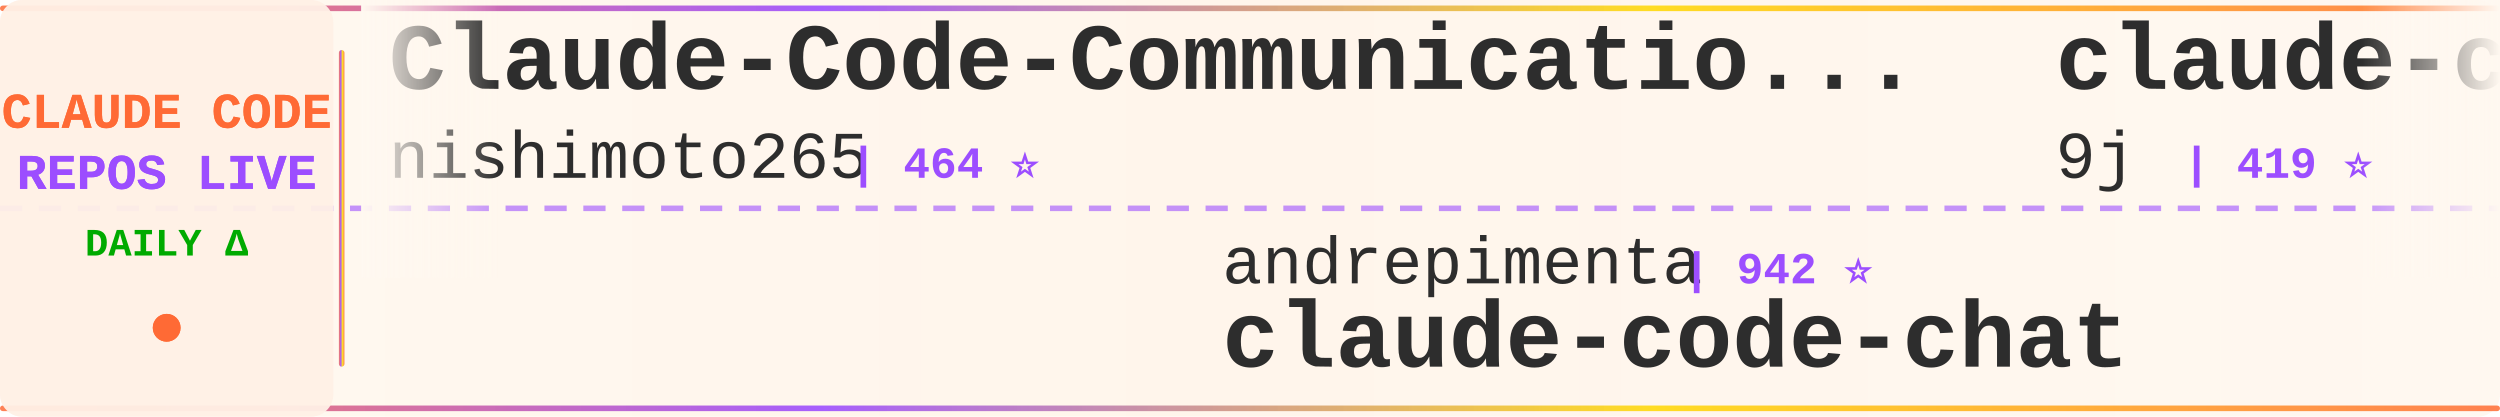
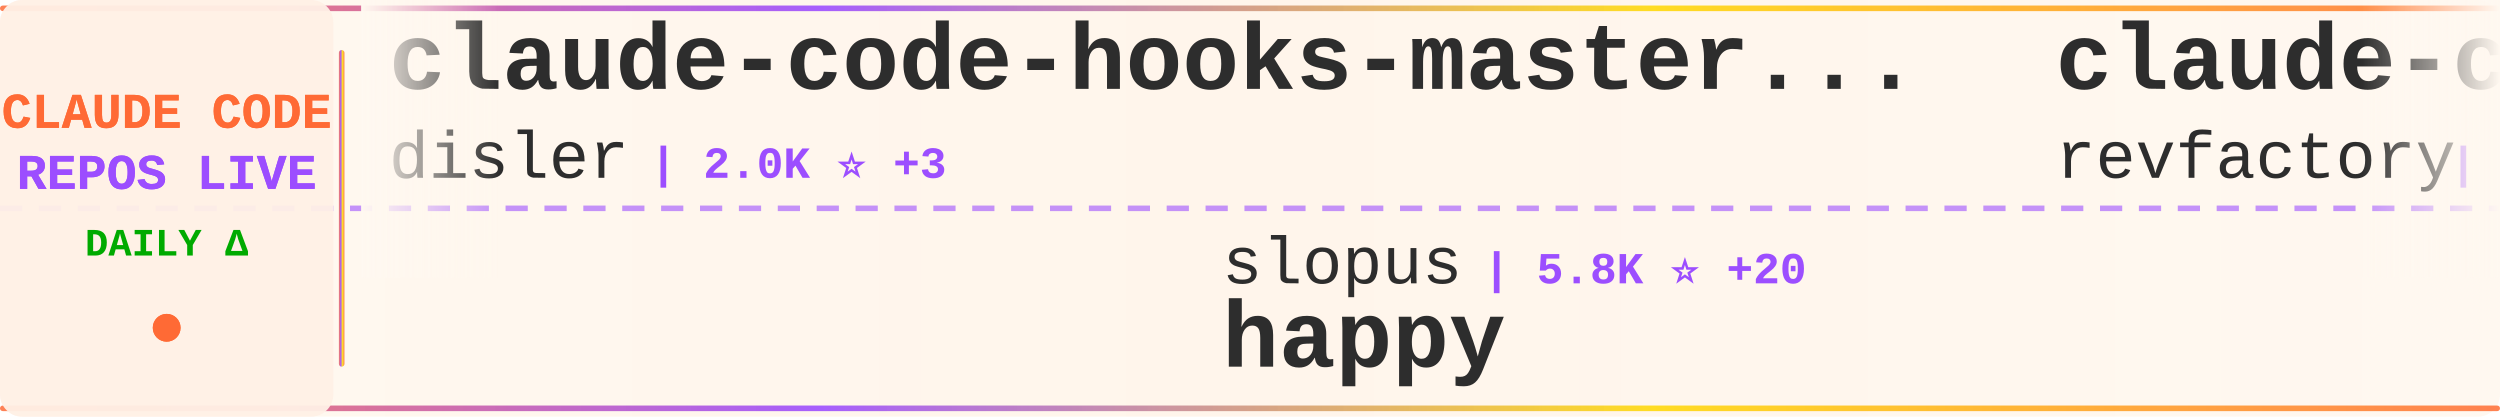
<svg xmlns="http://www.w3.org/2000/svg" width="900" height="150">
  <defs>
    <linearGradient id="tickerBg" x1="0%" y1="0%" x2="100%" y2="0%">
      <stop offset="0%" style="stop-color:#fff8f0;stop-opacity:0.98" />
      <stop offset="50%" style="stop-color:#fff5eb;stop-opacity:1" />
      <stop offset="100%" style="stop-color:#fff8f0;stop-opacity:0.98" />
    </linearGradient>
    <linearGradient id="borderGrad" x1="0%" y1="0%" x2="100%" y2="0%">
      <stop offset="0%" style="stop-color:#FF6B35;stop-opacity:0.85">
        <animate attributeName="stop-opacity" values="0.85;1;0.85" dur="2s" repeatCount="indefinite" />
      </stop>
      <stop offset="33%" style="stop-color:#9C4EFF;stop-opacity:0.9">
        <animate attributeName="stop-opacity" values="0.9;1;0.9" dur="2.2s" repeatCount="indefinite" />
      </stop>
      <stop offset="66%" style="stop-color:#FFD700;stop-opacity:0.85">
        <animate attributeName="stop-opacity" values="0.85;1;0.85" dur="1.8s" repeatCount="indefinite" />
      </stop>
      <stop offset="100%" style="stop-color:#FF6B35;stop-opacity:0.85">
        <animate attributeName="stop-opacity" values="0.85;1;0.85" dur="2s" repeatCount="indefinite" />
      </stop>
    </linearGradient>
    <filter id="textGlow">
      <feGaussianBlur stdDeviation="0.15" result="coloredBlur" />
      <feMerge>
        <feMergeNode in="coloredBlur" />
        <feMergeNode in="SourceGraphic" />
      </feMerge>
    </filter>
    <filter id="metricGlow">
      <feGaussianBlur stdDeviation="0.2" result="coloredBlur" />
      <feMerge>
        <feMergeNode in="coloredBlur" />
        <feMergeNode in="SourceGraphic" />
      </feMerge>
    </filter>
    <linearGradient id="leftFade" x1="0%" y1="0%" x2="100%" y2="0%">
      <stop offset="0%" style="stop-color:#fff8f0;stop-opacity:1" />
      <stop offset="100%" style="stop-color:#fff8f0;stop-opacity:0" />
    </linearGradient>
    <linearGradient id="rightFade" x1="0%" y1="0%" x2="100%" y2="0%">
      <stop offset="0%" style="stop-color:#fff8f0;stop-opacity:0" />
      <stop offset="100%" style="stop-color:#fff8f0;stop-opacity:1" />
    </linearGradient>
  </defs>
  <rect width="900" height="150" fill="url(#tickerBg)" rx="8" />
  <rect x="0" y="2" width="900" height="2" fill="url(#borderGrad)" rx="1" />
  <rect x="0" y="146" width="900" height="2" fill="url(#borderGrad)" rx="1" />
  <line x1="0" y1="75" x2="900" y2="75" stroke="#9C4EFF" stroke-width="2" stroke-dasharray="8 6" opacity="0.6" />
  <rect x="0" y="0" width="120" height="150" fill="#fff0e6" opacity="0.95" rx="8" />
  <text x="60" y="46" font-family="'Courier New', monospace" font-size="18" font-weight="bold" fill="#FF6B35" text-anchor="middle" filter="url(#textGlow)">
    CLAUDE CODE
  </text>
  <text x="60" y="68" font-family="'Courier New', monospace" font-size="18" font-weight="bold" fill="#9C4EFF" text-anchor="middle" filter="url(#textGlow)">
    REPOS LIVE
  </text>
  <text x="60" y="92" font-family="'Courier New', monospace" font-size="14" font-weight="bold" fill="#00aa00" text-anchor="middle">
    DAILY Δ
  </text>
  <circle cx="60" cy="118" r="5" fill="#FF6B35" filter="url(#metricGlow)">
    <animate attributeName="r" values="4;6;4" dur="1.5s" repeatCount="indefinite" />
    <animate attributeName="opacity" values="0.6;1;0.6" dur="1.5s" repeatCount="indefinite" />
  </circle>
  <rect x="122" y="18" width="2" height="114" fill="url(#borderGrad)" rx="1" />
  <clipPath id="tickerClip">
    <rect x="130" y="0" width="770" height="150" />
  </clipPath>
  <g clip-path="url(#tickerClip)">
    <g id="tickerItems">
      <animateTransform attributeName="transform" attributeType="XML" type="translate" from="0 0" to="-3000 0" dur="54s" repeatCount="indefinite" />
      <g transform="translate(0, 0)">
-         <text x="140" y="32" font-family="'Courier New', monospace" font-size="34" font-weight="bold" fill="#2d2d2d">Claude-Code-Communicatio...</text>
-         <text x="140" y="64" font-family="'Courier New', monospace" font-size="24" font-weight="normal" fill="#2d2d2d" opacity="1.0">nishimoto265</text>
-         <text x="306" y="64" font-family="'Courier New', monospace" font-size="16" font-weight="bold" fill="#9C4EFF"> | 464 ⭐</text>
+         <text x="140" y="32" font-family="'Courier New', monospace" font-size="34" font-weight="bold" fill="#2d2d2d">claude-code-hooks-master...</text>
+         <text x="140" y="64" font-family="'Courier New', monospace" font-size="24" font-weight="normal" fill="#2d2d2d" opacity="1.0">disler</text>
+         <text x="234" y="64" font-family="'Courier New', monospace" font-size="16" font-weight="bold" fill="#9C4EFF"> | 2.0K ⭐ +3</text>
      </g>
      <g transform="translate(300, 0)">
-         <text x="140" y="102" font-family="'Courier New', monospace" font-size="24" font-weight="normal" fill="#2d2d2d" opacity="1.0">andrepimenta</text>
-         <text x="306" y="102" font-family="'Courier New', monospace" font-size="16" font-weight="bold" fill="#9C4EFF"> | 942 ⭐</text>
-         <text x="140" y="132" font-family="'Courier New', monospace" font-size="34" font-weight="bold" fill="#2d2d2d">claude-code-chat</text>
+         <text x="140" y="102" font-family="'Courier New', monospace" font-size="24" font-weight="normal" fill="#2d2d2d" opacity="1.0">slopus</text>
+         <text x="234" y="102" font-family="'Courier New', monospace" font-size="16" font-weight="bold" fill="#9C4EFF"> | 5.8K ⭐ +20</text>
+         <text x="140" y="132" font-family="'Courier New', monospace" font-size="34" font-weight="bold" fill="#2d2d2d">happy</text>
      </g>
      <g transform="translate(600, 0)">
-         <text x="140" y="32" font-family="'Courier New', monospace" font-size="34" font-weight="bold" fill="#2d2d2d">claude-code-mux</text>
-         <text x="140" y="64" font-family="'Courier New', monospace" font-size="24" font-weight="normal" fill="#2d2d2d" opacity="1.0">9j</text>
-         <text x="186" y="64" font-family="'Courier New', monospace" font-size="16" font-weight="bold" fill="#9C4EFF"> | 419 ⭐</text>
+         <text x="140" y="32" font-family="'Courier New', monospace" font-size="34" font-weight="bold" fill="#2d2d2d">claude-code-mastering</text>
+         <text x="140" y="64" font-family="'Courier New', monospace" font-size="24" font-weight="normal" fill="#2d2d2d" opacity="1.0">revfactory</text>
+         <text x="282" y="64" font-family="'Courier New', monospace" font-size="16" font-weight="bold" fill="#9C4EFF"> | 730 ⭐</text>
      </g>
      <g transform="translate(900, 0)">
-         <text x="140" y="102" font-family="'Courier New', monospace" font-size="24" font-weight="normal" fill="#2d2d2d" opacity="1.0">siteboon</text>
-         <text x="258" y="102" font-family="'Courier New', monospace" font-size="16" font-weight="bold" fill="#9C4EFF"> | 5.2K ⭐ +1</text>
-         <text x="140" y="132" font-family="'Courier New', monospace" font-size="34" font-weight="bold" fill="#2d2d2d">claudecodeui</text>
+         <text x="140" y="102" font-family="'Courier New', monospace" font-size="24" font-weight="normal" fill="#2d2d2d" opacity="1.0">anthropics</text>
+         <text x="282" y="102" font-family="'Courier New', monospace" font-size="16" font-weight="bold" fill="#9C4EFF"> | 3.7K ⭐ +8</text>
+         <text x="140" y="132" font-family="'Courier New', monospace" font-size="34" font-weight="bold" fill="#2d2d2d">claude-agent-sdk-python</text>
      </g>
      <g transform="translate(1200, 0)">
-         <text x="140" y="32" font-family="'Courier New', monospace" font-size="34" font-weight="bold" fill="#2d2d2d">claude-code-source-code-...</text>
-         <text x="140" y="64" font-family="'Courier New', monospace" font-size="24" font-weight="normal" fill="#2d2d2d" opacity="1.0">ghuntley</text>
-         <text x="258" y="64" font-family="'Courier New', monospace" font-size="16" font-weight="bold" fill="#9C4EFF"> | 765 ⭐ +1</text>
+         <text x="140" y="32" font-family="'Courier New', monospace" font-size="34" font-weight="bold" fill="#2d2d2d">zcf</text>
+         <text x="140" y="64" font-family="'Courier New', monospace" font-size="24" font-weight="normal" fill="#2d2d2d" opacity="1.0">UfoMiao</text>
+         <text x="246" y="64" font-family="'Courier New', monospace" font-size="16" font-weight="bold" fill="#9C4EFF"> | 4.9K ⭐ +1</text>
      </g>
      <g transform="translate(1500, 0)">
-         <text x="140" y="102" font-family="'Courier New', monospace" font-size="24" font-weight="normal" fill="#2d2d2d" opacity="1.0">Piebald-AI</text>
-         <text x="282" y="102" font-family="'Courier New', monospace" font-size="16" font-weight="bold" fill="#9C4EFF"> | 2.2K ⭐ +6</text>
-         <text x="140" y="132" font-family="'Courier New', monospace" font-size="34" font-weight="bold" fill="#2d2d2d">claude-code-system-promp...</text>
+         <text x="140" y="102" font-family="'Courier New', monospace" font-size="24" font-weight="normal" fill="#2d2d2d" opacity="1.0">zsio</text>
+         <text x="210" y="102" font-family="'Courier New', monospace" font-size="16" font-weight="bold" fill="#9C4EFF"> | 138 ⭐ -1</text>
+         <text x="140" y="132" font-family="'Courier New', monospace" font-size="34" font-weight="bold" fill="#2d2d2d">claude-code-hub</text>
      </g>
      <g transform="translate(1800, 0)">
-         <text x="140" y="32" font-family="'Courier New', monospace" font-size="34" font-weight="bold" fill="#2d2d2d">claude-code-subagents</text>
-         <text x="140" y="64" font-family="'Courier New', monospace" font-size="24" font-weight="normal" fill="#2d2d2d" opacity="1.0">0xfurai</text>
-         <text x="246" y="64" font-family="'Courier New', monospace" font-size="16" font-weight="bold" fill="#9C4EFF"> | 595 ⭐</text>
+         <text x="140" y="32" font-family="'Courier New', monospace" font-size="34" font-weight="bold" fill="#2d2d2d">claude-code-cookbook</text>
+         <text x="140" y="64" font-family="'Courier New', monospace" font-size="24" font-weight="normal" fill="#2d2d2d" opacity="1.0">wasabeef</text>
+         <text x="258" y="64" font-family="'Courier New', monospace" font-size="16" font-weight="bold" fill="#9C4EFF"> | 886 ⭐ +1</text>
      </g>
      <g transform="translate(2100, 0)">
-         <text x="140" y="102" font-family="'Courier New', monospace" font-size="24" font-weight="normal" fill="#2d2d2d" opacity="1.0">peterkrueck</text>
-         <text x="294" y="102" font-family="'Courier New', monospace" font-size="16" font-weight="bold" fill="#9C4EFF"> | 1.3K ⭐ +1</text>
-         <text x="140" y="132" font-family="'Courier New', monospace" font-size="34" font-weight="bold" fill="#2d2d2d">Claude-Code-Development-...</text>
+         <text x="140" y="102" font-family="'Courier New', monospace" font-size="24" font-weight="normal" fill="#2d2d2d" opacity="1.0">nishimoto265</text>
+         <text x="306" y="102" font-family="'Courier New', monospace" font-size="16" font-weight="bold" fill="#9C4EFF"> | 465 ⭐ +1</text>
+         <text x="140" y="132" font-family="'Courier New', monospace" font-size="34" font-weight="bold" fill="#2d2d2d">Claude-Code-Communicatio...</text>
      </g>
      <g transform="translate(2400, 0)">
-         <text x="140" y="32" font-family="'Courier New', monospace" font-size="34" font-weight="bold" fill="#2d2d2d">claude-code-hub</text>
-         <text x="140" y="64" font-family="'Courier New', monospace" font-size="24" font-weight="normal" fill="#2d2d2d" opacity="1.0">zsio</text>
-         <text x="210" y="64" font-family="'Courier New', monospace" font-size="16" font-weight="bold" fill="#9C4EFF"> | 139 ⭐</text>
+         <text x="140" y="32" font-family="'Courier New', monospace" font-size="34" font-weight="bold" fill="#2d2d2d">claude-code-companion</text>
+         <text x="140" y="64" font-family="'Courier New', monospace" font-size="24" font-weight="normal" fill="#2d2d2d" opacity="1.0">kxn</text>
+         <text x="198" y="64" font-family="'Courier New', monospace" font-size="16" font-weight="bold" fill="#9C4EFF"> | 299 ⭐</text>
      </g>
      <g transform="translate(2700, 0)">
        <text x="140" y="102" font-family="'Courier New', monospace" font-size="24" font-weight="normal" fill="#2d2d2d" opacity="1.0">cjo4m06</text>
        <text x="246" y="102" font-family="'Courier New', monospace" font-size="16" font-weight="bold" fill="#9C4EFF"> | 1.9K ⭐</text>
        <text x="140" y="132" font-family="'Courier New', monospace" font-size="34" font-weight="bold" fill="#2d2d2d">mcp-shrimp-task-manager</text>
      </g>
      <g transform="translate(3000, 0)">
-         <text x="140" y="32" font-family="'Courier New', monospace" font-size="34" font-weight="bold" fill="#2d2d2d">Claude-Code-Communicatio...</text>
-         <text x="140" y="64" font-family="'Courier New', monospace" font-size="24" font-weight="normal" fill="#2d2d2d" opacity="1.0">nishimoto265</text>
-         <text x="306" y="64" font-family="'Courier New', monospace" font-size="16" font-weight="bold" fill="#9C4EFF"> | 464 ⭐</text>
+         <text x="140" y="32" font-family="'Courier New', monospace" font-size="34" font-weight="bold" fill="#2d2d2d">claude-code-hooks-master...</text>
+         <text x="140" y="64" font-family="'Courier New', monospace" font-size="24" font-weight="normal" fill="#2d2d2d" opacity="1.0">disler</text>
+         <text x="234" y="64" font-family="'Courier New', monospace" font-size="16" font-weight="bold" fill="#9C4EFF"> | 2.0K ⭐ +3</text>
      </g>
      <g transform="translate(3300, 0)">
-         <text x="140" y="102" font-family="'Courier New', monospace" font-size="24" font-weight="normal" fill="#2d2d2d" opacity="1.0">andrepimenta</text>
-         <text x="306" y="102" font-family="'Courier New', monospace" font-size="16" font-weight="bold" fill="#9C4EFF"> | 942 ⭐</text>
-         <text x="140" y="132" font-family="'Courier New', monospace" font-size="34" font-weight="bold" fill="#2d2d2d">claude-code-chat</text>
+         <text x="140" y="102" font-family="'Courier New', monospace" font-size="24" font-weight="normal" fill="#2d2d2d" opacity="1.0">slopus</text>
+         <text x="234" y="102" font-family="'Courier New', monospace" font-size="16" font-weight="bold" fill="#9C4EFF"> | 5.8K ⭐ +20</text>
+         <text x="140" y="132" font-family="'Courier New', monospace" font-size="34" font-weight="bold" fill="#2d2d2d">happy</text>
      </g>
      <g transform="translate(3600, 0)">
-         <text x="140" y="32" font-family="'Courier New', monospace" font-size="34" font-weight="bold" fill="#2d2d2d">claude-code-mux</text>
-         <text x="140" y="64" font-family="'Courier New', monospace" font-size="24" font-weight="normal" fill="#2d2d2d" opacity="1.0">9j</text>
-         <text x="186" y="64" font-family="'Courier New', monospace" font-size="16" font-weight="bold" fill="#9C4EFF"> | 419 ⭐</text>
+         <text x="140" y="32" font-family="'Courier New', monospace" font-size="34" font-weight="bold" fill="#2d2d2d">claude-code-mastering</text>
+         <text x="140" y="64" font-family="'Courier New', monospace" font-size="24" font-weight="normal" fill="#2d2d2d" opacity="1.0">revfactory</text>
+         <text x="282" y="64" font-family="'Courier New', monospace" font-size="16" font-weight="bold" fill="#9C4EFF"> | 730 ⭐</text>
      </g>
      <g transform="translate(3900, 0)">
-         <text x="140" y="102" font-family="'Courier New', monospace" font-size="24" font-weight="normal" fill="#2d2d2d" opacity="1.0">siteboon</text>
-         <text x="258" y="102" font-family="'Courier New', monospace" font-size="16" font-weight="bold" fill="#9C4EFF"> | 5.2K ⭐ +1</text>
-         <text x="140" y="132" font-family="'Courier New', monospace" font-size="34" font-weight="bold" fill="#2d2d2d">claudecodeui</text>
+         <text x="140" y="102" font-family="'Courier New', monospace" font-size="24" font-weight="normal" fill="#2d2d2d" opacity="1.0">anthropics</text>
+         <text x="282" y="102" font-family="'Courier New', monospace" font-size="16" font-weight="bold" fill="#9C4EFF"> | 3.7K ⭐ +8</text>
+         <text x="140" y="132" font-family="'Courier New', monospace" font-size="34" font-weight="bold" fill="#2d2d2d">claude-agent-sdk-python</text>
      </g>
    </g>
  </g>
  <rect x="130" y="0" width="50" height="100" fill="url(#leftFade)" />
  <rect x="850" y="0" width="50" height="100" fill="url(#rightFade)" />
</svg>
